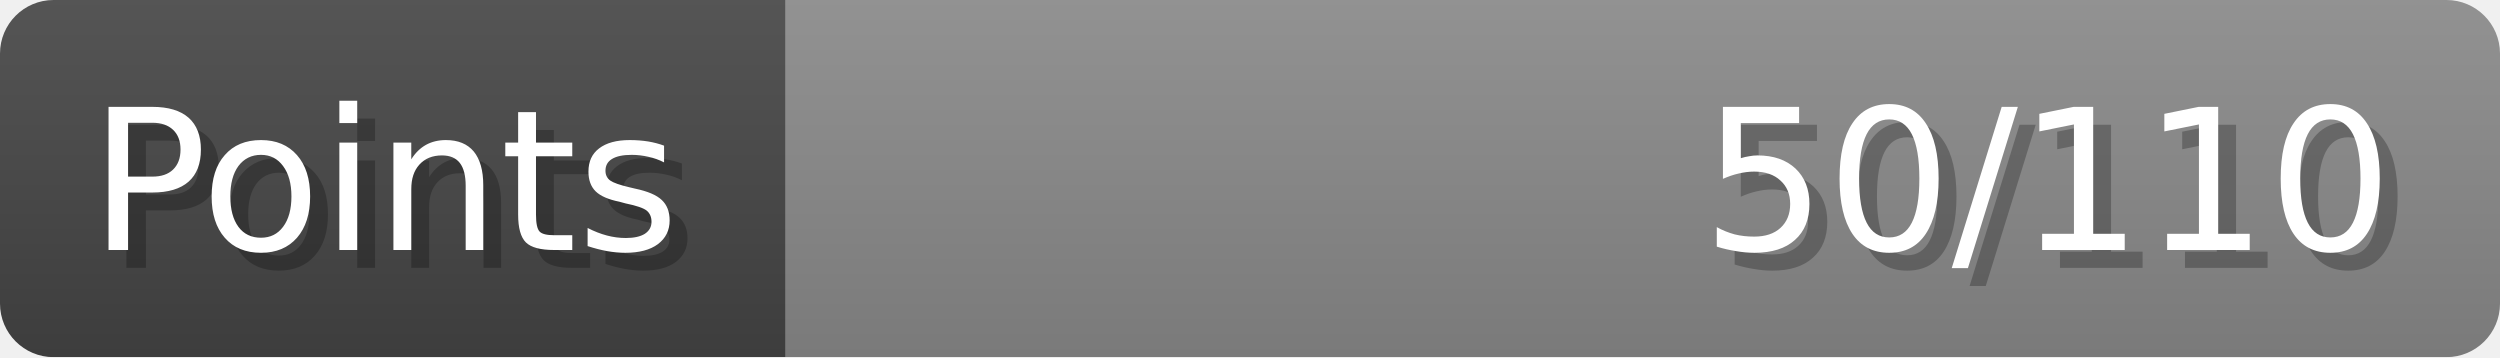
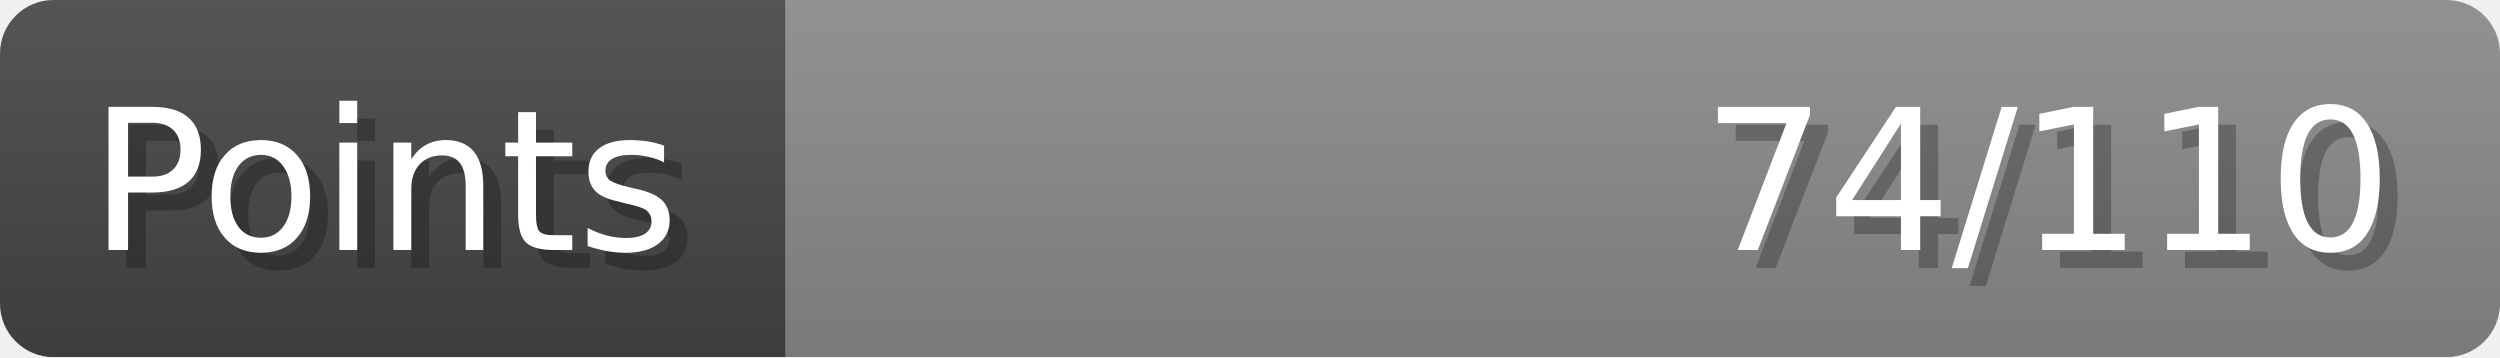
- <svg xmlns="http://www.w3.org/2000/svg" width="140px" height="20px" role="img" aria-label="Points: 50/110">
+ <svg xmlns="http://www.w3.org/2000/svg" width="140px" height="20px" role="img" aria-label="Points: 74/110">
  <linearGradient id="a" x2="0" y2="100%">
    <stop offset="0" stop-opacity=".1" stop-color="#EEE" />
    <stop offset="1" stop-opacity=".1" />
  </linearGradient>
  <mask id="m">
    <rect width="100%" height="100%" rx="3" fill="#FFF" />
  </mask>
  <g mask="url(#m)">
    <rect x="0" y="0" width="44" height="20" fill="#444" />
    <svg x="44" y="0" width="96" height="20">
      <rect width="100%" height="100%" fill="#888888" />
      <rect width="0%" height="100%" fill="#33CC11" transform="">
-         <animate attributeName="width" begin="0.5s" dur="600ms" from="0%" to="45%" repeatCount="1" fill="freeze" calcMode="spline" keyTimes="0; 1" keySplines="0.3, 0.61, 0.355, 1" />
+         <animate attributeName="width" begin="0.5s" dur="600ms" from="0%" to="67%" repeatCount="1" fill="freeze" calcMode="spline" keyTimes="0; 1" keySplines="0.3, 0.61, 0.355, 1" />
      </rect>
    </svg>
    <rect width="140" height="20" fill="url(#a)" />
  </g>
  <g aria-hidden="true" font-size="11" font-family="Verdana, DejaVu Sans, sans-serif" fill="#FFFFFF">
    <text x="6" y="15" fill="#000" opacity="0.25">Points</text>
    <text x="5" y="14">Points</text>
-     <text x="135" y="15" fill="#000" opacity="0.25" text-anchor="end">50/110</text>
-     <text x="134" y="14" text-anchor="end">50/110</text>
+     <text x="135" y="15" fill="#000" opacity="0.25" text-anchor="end">74/110</text>
+     <text x="134" y="14" text-anchor="end">74/110</text>
  </g>
</svg>
